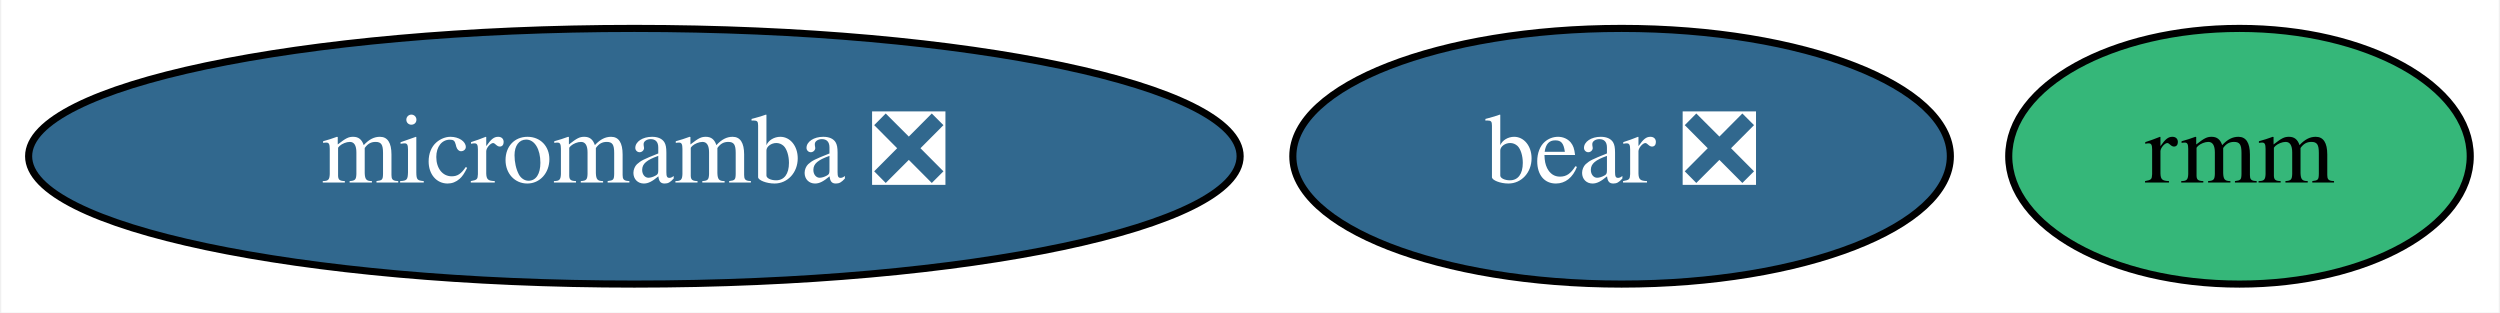
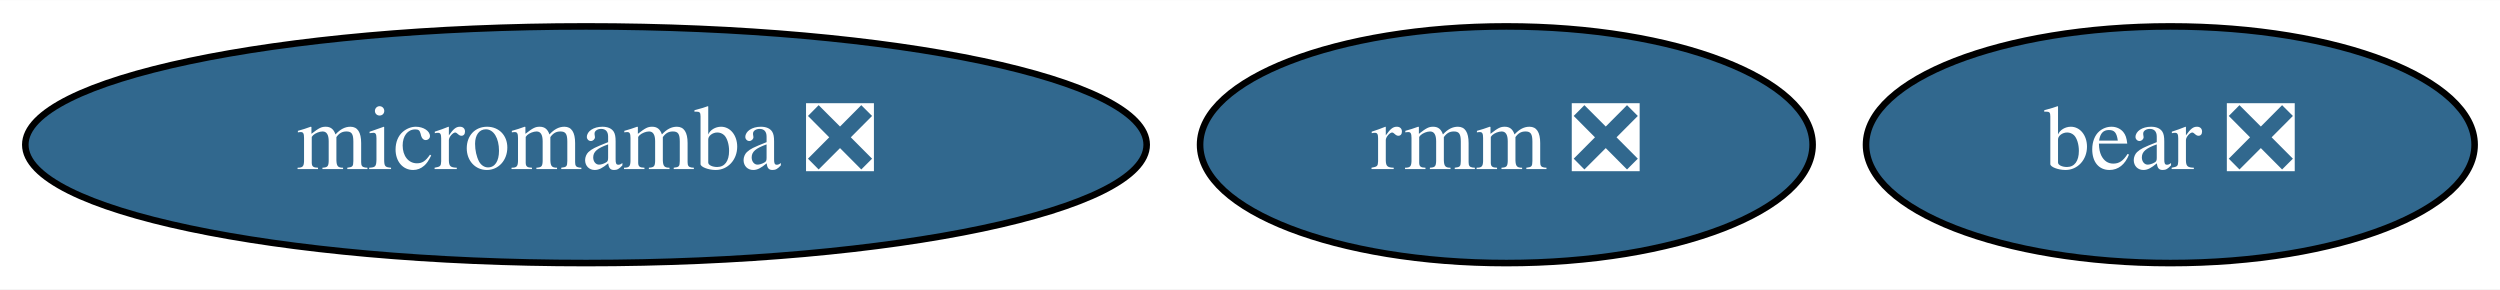
- <svg xmlns="http://www.w3.org/2000/svg" xmlns:xlink="http://www.w3.org/1999/xlink" width="352pt" height="44pt" viewBox="0.00 0.00 351.64 44.00">
+ <svg xmlns="http://www.w3.org/2000/svg" xmlns:xlink="http://www.w3.org/1999/xlink" width="380pt" height="44pt" viewBox="0.00 0.00 380.29 44.00">
  <g id="graph0" class="graph" transform="scale(1 1) rotate(0) translate(4 40)">
-     <polygon fill="white" stroke="transparent" points="-4,4 -4,-40 347.64,-40 347.64,4 -4,4" />
+     <polygon fill="white" stroke="transparent" points="-4,4 -4,-40 376.29,-40 376.29,4 -4,4" />
    <g id="node1" class="node">
      <g id="a_node1">
        <a xlink:href="https://github.com/conda-forge/micromamba-feedstock/pull/83" xlink:title="micromamba ❎">
          <ellipse fill="#31688e" stroke="black" cx="85.14" cy="-18" rx="85.29" ry="18" />
          <text text-anchor="middle" x="85.14" y="-14.3" font-family="Times,serif" font-size="14.00" fill="white">micromamba ❎</text>
        </a>
      </g>
    </g>
    <g id="node2" class="node">
      <g id="a_node2">
        <a xlink:href="https://github.com/conda-forge/bear-feedstock/pull/11" xlink:title="bear ❎">
-           <ellipse fill="#31688e" stroke="black" cx="224.14" cy="-18" rx="46.29" ry="18" />
-           <text text-anchor="middle" x="224.14" y="-14.3" font-family="Times,serif" font-size="14.00" fill="white">bear ❎</text>
+           <ellipse fill="#31688e" stroke="black" cx="326.14" cy="-18" rx="46.29" ry="18" />
+           <text text-anchor="middle" x="326.14" y="-14.3" font-family="Times,serif" font-size="14.00" fill="white">bear ❎</text>
        </a>
      </g>
    </g>
    <g id="node3" class="node">
      <g id="a_node3">
-         <a xlink:href="https://github.com/conda-forge/rmm-feedstock" xlink:title="rmm">
-           <ellipse fill="#35b779" stroke="black" cx="311.14" cy="-18" rx="32.49" ry="18" />
-           <text text-anchor="middle" x="311.14" y="-14.3" font-family="Times,serif" font-size="14.00">rmm</text>
+         <a xlink:href="https://github.com/conda-forge/rmm-feedstock/pull/6" xlink:title="rmm ❎">
+           <ellipse fill="#31688e" stroke="black" cx="225.14" cy="-18" rx="46.59" ry="18" />
+           <text text-anchor="middle" x="225.14" y="-14.3" font-family="Times,serif" font-size="14.00" fill="white">rmm ❎</text>
        </a>
      </g>
    </g>
  </g>
</svg>
